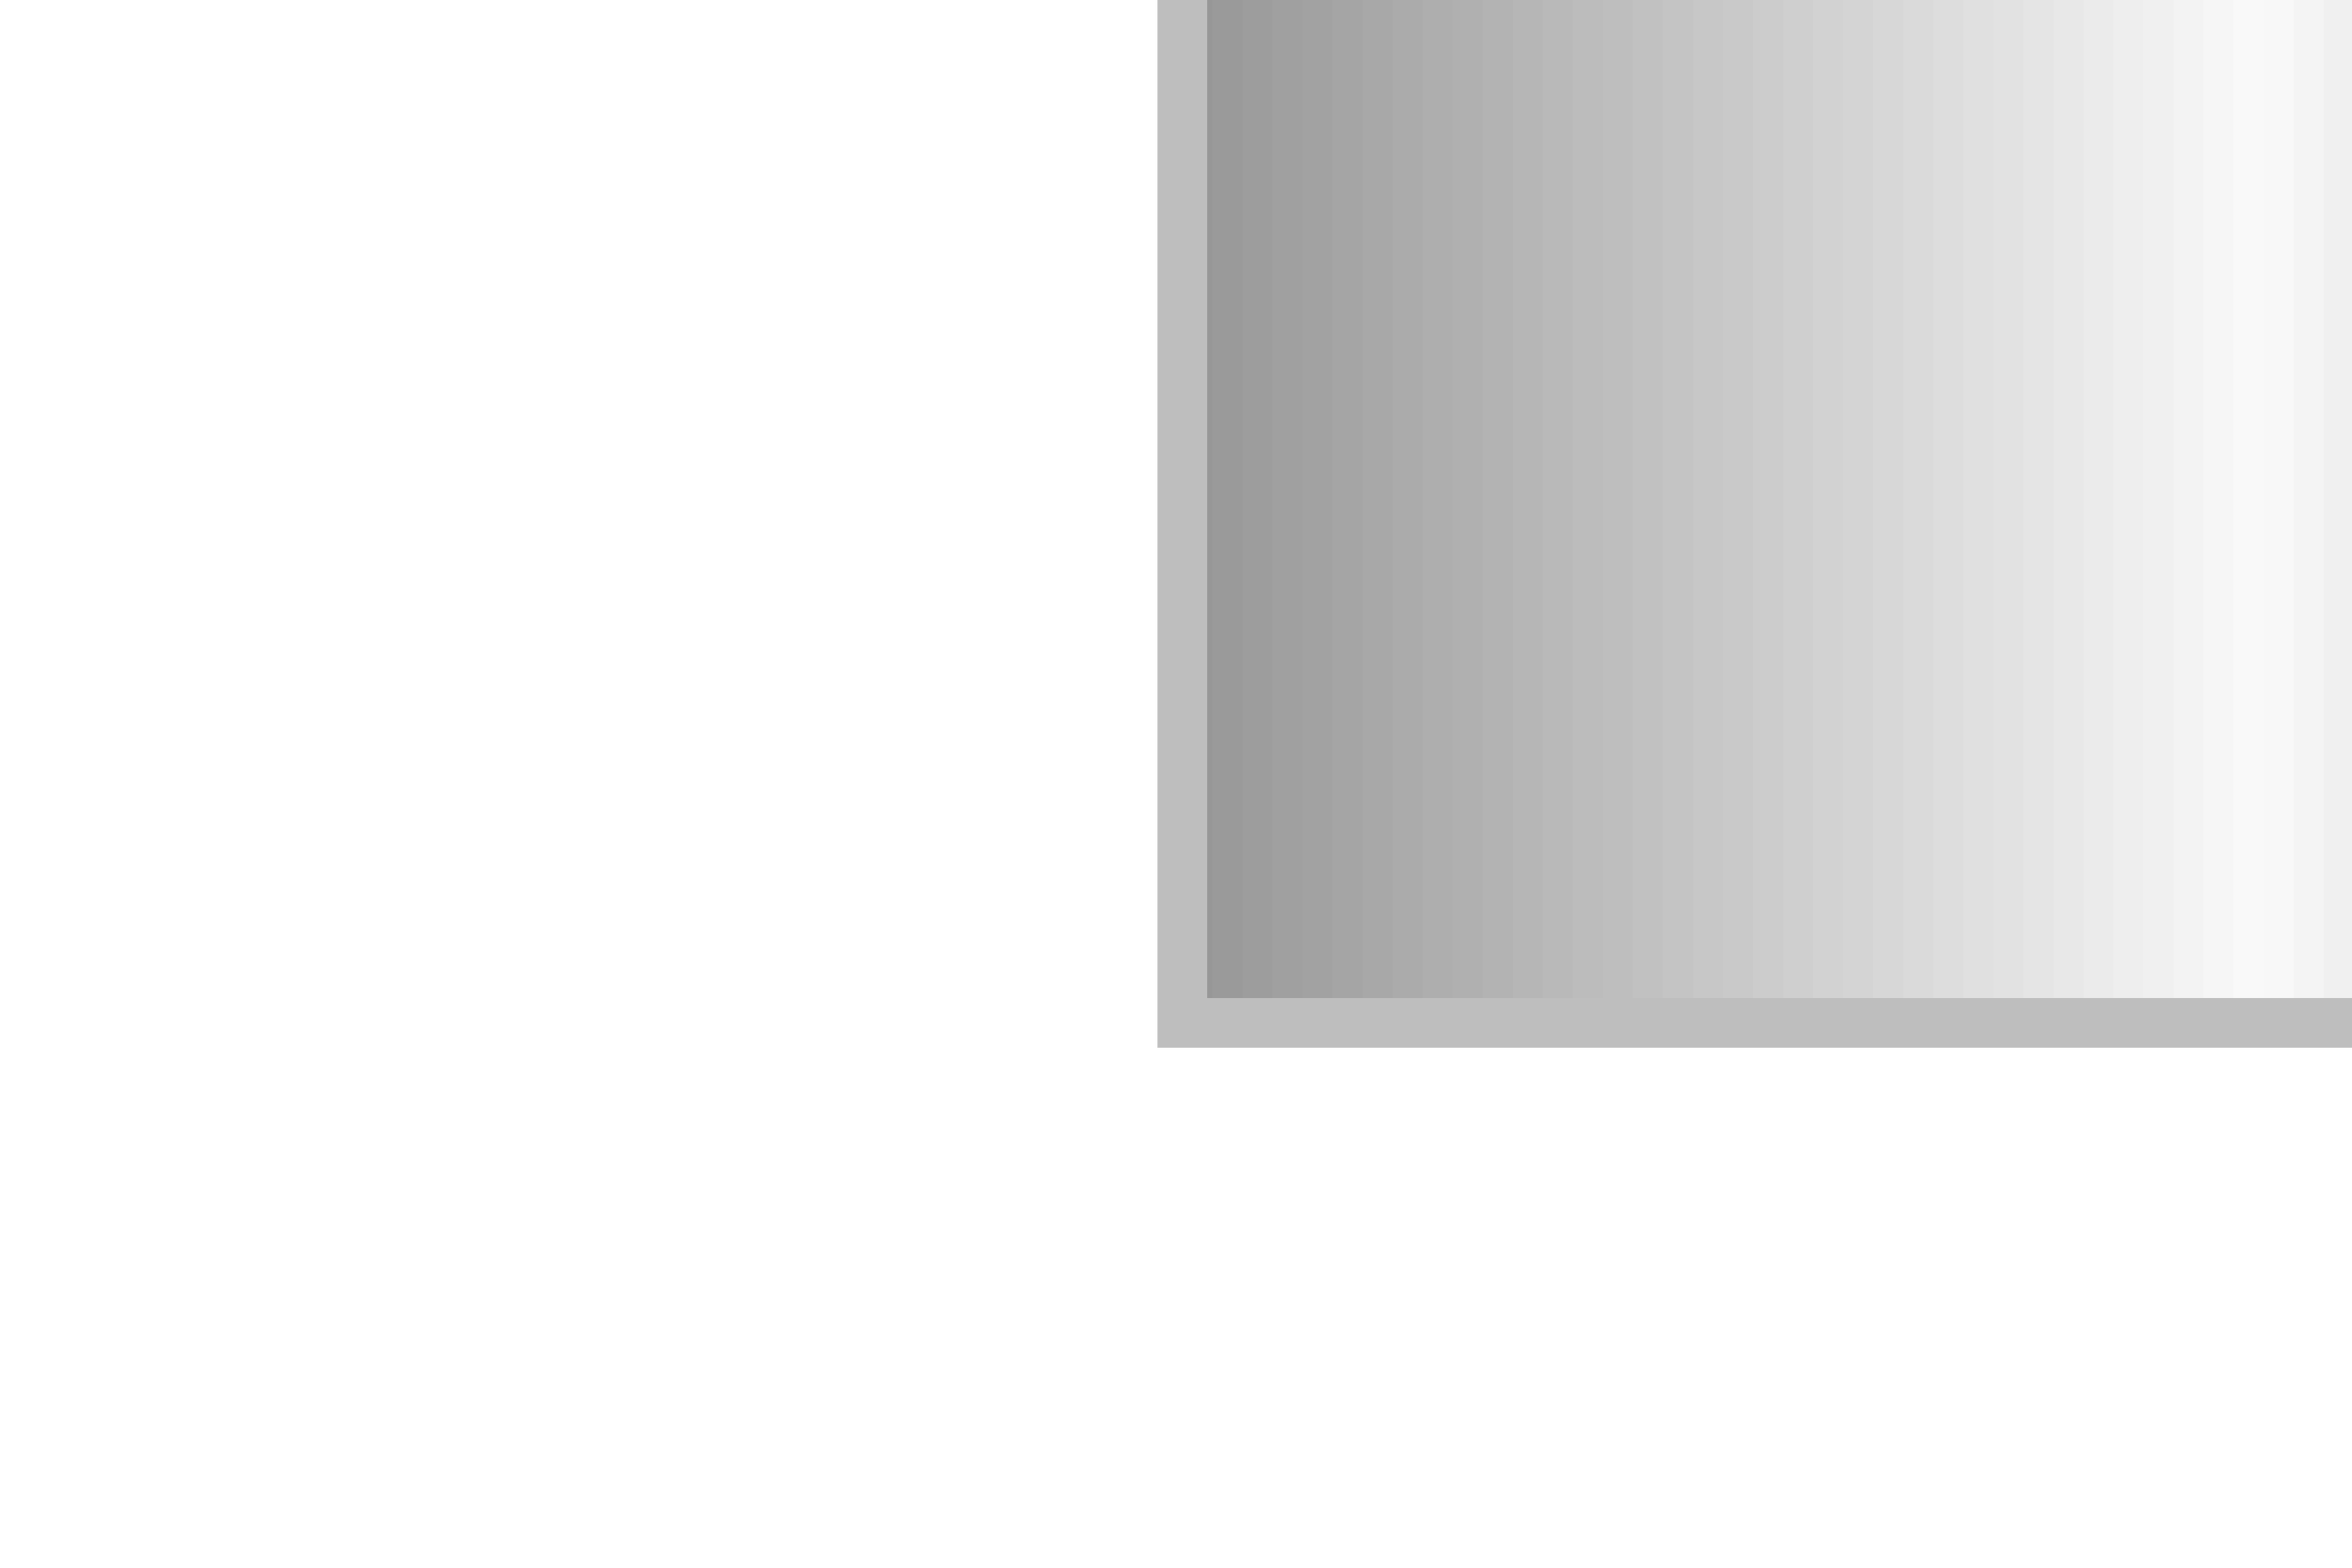
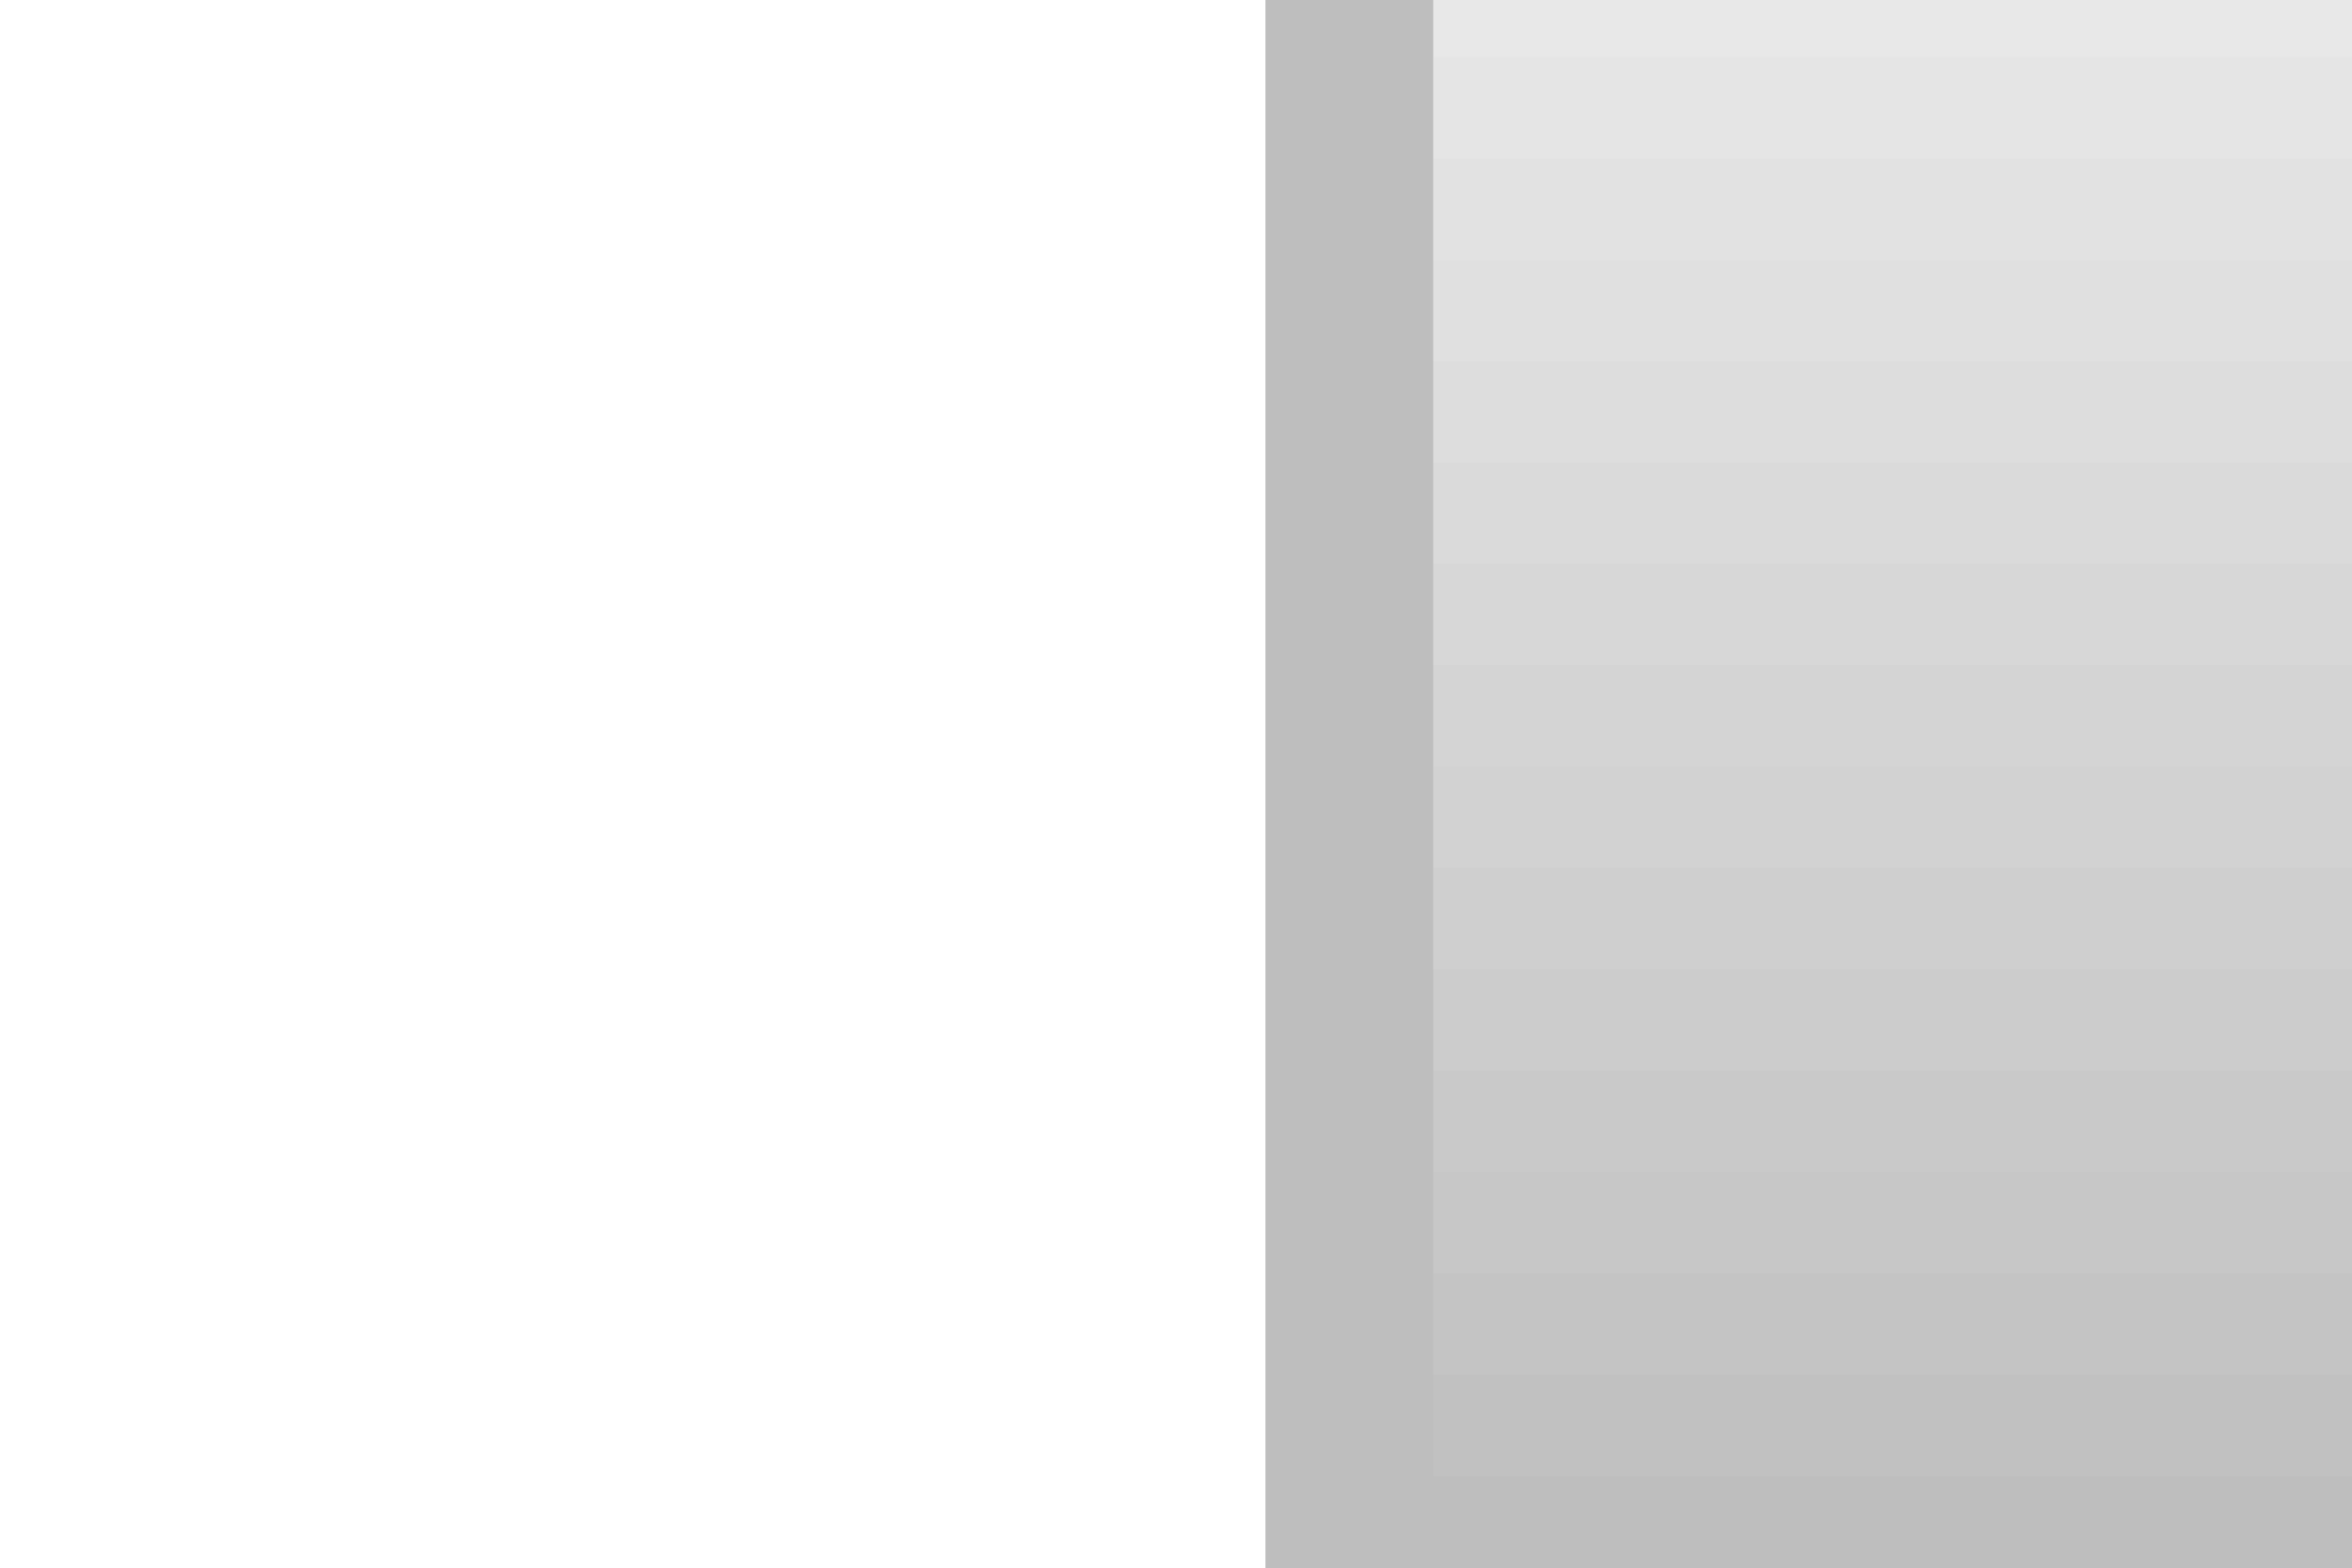
- <svg xmlns="http://www.w3.org/2000/svg" width="75" height="50" viewBox="0 0 75 50" preserveAspectRatio="xMidYMid meet">
-   <g transform="translate(37.500 25.000) rotate(0) scale(1) translate(-37.500 -25.000)">
-     <g transform="translate(37.500 25.000) rotate(90) scale(1.4073) translate(-37.500 -25.000)">
-       <g transform="translate(22.500 15.000) rotate(90) scale(1.4081) translate(-22.500 -15.000)">
-         <defs>
-           <clipPath id="innerRect">
-             <rect x="0.5" y="0.5" width="29" height="19" />
-           </clipPath>
-         </defs>
-         <rect x="0.500" y="0.500" width="0.512" height="19.000" fill="#989898" stroke="none" />
-         <rect x="0.983" y="0.500" width="0.512" height="19.000" fill="#9c9c9c" stroke="none" />
-         <rect x="1.467" y="0.500" width="0.512" height="19.000" fill="#a0a0a0" stroke="none" />
-         <rect x="1.950" y="0.500" width="0.512" height="19.000" fill="#a5a5a5" stroke="none" />
-         <rect x="2.433" y="0.500" width="0.512" height="19.000" fill="#a9a9a9" stroke="none" />
-         <rect x="2.917" y="0.500" width="0.512" height="19.000" fill="#adadad" stroke="none" />
-         <rect x="3.400" y="0.500" width="0.512" height="19.000" fill="#b1b1b1" stroke="none" />
-         <rect x="3.883" y="0.500" width="0.512" height="19.000" fill="#b5b5b5" stroke="none" />
-         <rect x="4.367" y="0.500" width="0.512" height="19.000" fill="#b9b9b9" stroke="none" />
-         <rect x="4.850" y="0.500" width="0.512" height="19.000" fill="#bebebe" stroke="none" />
-         <rect x="5.333" y="0.500" width="0.512" height="19.000" fill="#c2c2c2" stroke="none" />
-         <rect x="5.817" y="0.500" width="0.512" height="19.000" fill="#c6c6c6" stroke="none" />
-         <rect x="6.300" y="0.500" width="0.512" height="19.000" fill="#cacaca" stroke="none" />
-         <rect x="6.783" y="0.500" width="0.512" height="19.000" fill="#cecece" stroke="none" />
-         <rect x="7.267" y="0.500" width="0.512" height="19.000" fill="#d2d2d2" stroke="none" />
-         <rect x="7.750" y="0.500" width="0.512" height="19.000" fill="#d7d7d7" stroke="none" />
-         <rect x="8.233" y="0.500" width="0.512" height="19.000" fill="#dbdbdb" stroke="none" />
-         <rect x="8.717" y="0.500" width="0.512" height="19.000" fill="#dfdfdf" stroke="none" />
-         <rect x="9.200" y="0.500" width="0.512" height="19.000" fill="#e3e3e3" stroke="none" />
-         <rect x="9.683" y="0.500" width="0.512" height="19.000" fill="#e7e7e7" stroke="none" />
-         <rect x="10.167" y="0.500" width="0.512" height="19.000" fill="#ebebeb" stroke="none" />
-         <rect x="10.650" y="0.500" width="0.512" height="19.000" fill="#f0f0f0" stroke="none" />
-         <rect x="11.133" y="0.500" width="0.512" height="19.000" fill="#f4f4f4" stroke="none" />
-         <rect x="11.617" y="0.500" width="0.512" height="19.000" fill="#f8f8f8" stroke="none" />
-         <rect x="12.100" y="0.500" width="0.512" height="19.000" fill="#f9f9f9" stroke="none" />
-         <rect x="12.583" y="0.500" width="0.512" height="19.000" fill="#f6f6f6" stroke="none" />
-         <rect x="13.067" y="0.500" width="0.512" height="19.000" fill="#f3f3f3" stroke="none" />
-         <rect x="13.550" y="0.500" width="0.512" height="19.000" fill="#f0f0f0" stroke="none" />
-         <rect x="14.033" y="0.500" width="0.512" height="19.000" fill="#eeeeee" stroke="none" />
-         <rect x="14.517" y="0.500" width="0.512" height="19.000" fill="#ebebeb" stroke="none" />
-         <rect x="15.000" y="0.500" width="0.512" height="19.000" fill="#e8e8e8" stroke="none" />
-         <rect x="15.483" y="0.500" width="0.512" height="19.000" fill="#e5e5e5" stroke="none" />
-         <rect x="15.967" y="0.500" width="0.512" height="19.000" fill="#e2e2e2" stroke="none" />
-         <rect x="16.450" y="0.500" width="0.512" height="19.000" fill="#e0e0e0" stroke="none" />
-         <rect x="16.933" y="0.500" width="0.512" height="19.000" fill="#dddddd" stroke="none" />
-         <rect x="17.417" y="0.500" width="0.512" height="19.000" fill="#dadada" stroke="none" />
-         <rect x="17.900" y="0.500" width="0.512" height="19.000" fill="#d7d7d7" stroke="none" />
-         <rect x="18.383" y="0.500" width="0.512" height="19.000" fill="#d4d4d4" stroke="none" />
-         <rect x="18.867" y="0.500" width="0.512" height="19.000" fill="#d2d2d2" stroke="none" />
-         <rect x="19.350" y="0.500" width="0.512" height="19.000" fill="#cfcfcf" stroke="none" />
-         <rect x="19.833" y="0.500" width="0.512" height="19.000" fill="#cccccc" stroke="none" />
-         <rect x="20.317" y="0.500" width="0.512" height="19.000" fill="#c9c9c9" stroke="none" />
-         <rect x="20.800" y="0.500" width="0.512" height="19.000" fill="#c7c7c7" stroke="none" />
-         <rect x="21.283" y="0.500" width="0.512" height="19.000" fill="#c4c4c4" stroke="none" />
-         <rect x="21.767" y="0.500" width="0.512" height="19.000" fill="#c1c1c1" stroke="none" />
-         <rect x="22.250" y="0.500" width="0.512" height="19.000" fill="#bebebe" stroke="none" />
-         <rect x="22.733" y="0.500" width="0.512" height="19.000" fill="#bcbcbc" stroke="none" />
-         <rect x="23.217" y="0.500" width="0.512" height="19.000" fill="#b9b9b9" stroke="none" />
-         <rect x="23.700" y="0.500" width="0.512" height="19.000" fill="#b6b6b6" stroke="none" />
-         <rect x="24.183" y="0.500" width="0.512" height="19.000" fill="#b3b3b3" stroke="none" />
-         <rect x="24.667" y="0.500" width="0.512" height="19.000" fill="#b0b0b0" stroke="none" />
-         <rect x="25.150" y="0.500" width="0.512" height="19.000" fill="#aeaeae" stroke="none" />
-         <rect x="25.633" y="0.500" width="0.512" height="19.000" fill="#ababab" stroke="none" />
-         <rect x="26.117" y="0.500" width="0.512" height="19.000" fill="#a8a8a8" stroke="none" />
-         <rect x="26.600" y="0.500" width="0.512" height="19.000" fill="#a5a5a5" stroke="none" />
-         <rect x="27.083" y="0.500" width="0.512" height="19.000" fill="#a2a2a2" stroke="none" />
-         <rect x="27.567" y="0.500" width="0.512" height="19.000" fill="#a0a0a0" stroke="none" />
-         <rect x="28.050" y="0.500" width="0.512" height="19.000" fill="#9d9d9d" stroke="none" />
-         <rect x="28.533" y="0.500" width="0.512" height="19.000" fill="#9a9a9a" stroke="none" />
-         <rect x="29.017" y="0.500" width="0.512" height="19.000" fill="#979797" stroke="none" />
-         <rect x="0.5" y="0.5" width="29" height="19" fill="none" stroke="#bebebe" stroke-width="0.80" />
-         <line x1="0.40" y1="3.20" x2="4.40" y2="3.20" stroke="#f1f1f1" stroke-width="2.20" stroke-linecap="round" />
-         <line x1="2.40" y1="1.20" x2="2.40" y2="5.20" stroke="#f1f1f1" stroke-width="2.20" stroke-linecap="round" />
-         <line x1="5.40" y1="3.20" x2="9.00" y2="3.20" stroke="#f1f1f1" stroke-width="1.60" stroke-linecap="round" />
-       </g>
+ <svg xmlns="http://www.w3.org/2000/svg" width="30" height="20" viewBox="0 0 30 20" preserveAspectRatio="xMidYMid meet">
+   <g transform="translate(15.000 10.000) rotate(0) scale(1.9) translate(-15.000 -10.000)">
+     <g transform="translate(22.500 15.000) rotate(90) scale(1.4081) translate(-22.500 -15.000)">
+       <defs>
+         <clipPath id="innerRect">
+           <rect x="0.5" y="0.5" width="29" height="19" />
+         </clipPath>
+       </defs>
+       <rect x="0.500" y="0.500" width="0.512" height="19.000" fill="#989898" stroke="none" />
+       <rect x="0.983" y="0.500" width="0.512" height="19.000" fill="#9c9c9c" stroke="none" />
+       <rect x="1.467" y="0.500" width="0.512" height="19.000" fill="#a0a0a0" stroke="none" />
+       <rect x="1.950" y="0.500" width="0.512" height="19.000" fill="#a5a5a5" stroke="none" />
+       <rect x="2.433" y="0.500" width="0.512" height="19.000" fill="#a9a9a9" stroke="none" />
+       <rect x="2.917" y="0.500" width="0.512" height="19.000" fill="#adadad" stroke="none" />
+       <rect x="3.400" y="0.500" width="0.512" height="19.000" fill="#b1b1b1" stroke="none" />
+       <rect x="3.883" y="0.500" width="0.512" height="19.000" fill="#b5b5b5" stroke="none" />
+       <rect x="4.367" y="0.500" width="0.512" height="19.000" fill="#b9b9b9" stroke="none" />
+       <rect x="4.850" y="0.500" width="0.512" height="19.000" fill="#bebebe" stroke="none" />
+       <rect x="5.333" y="0.500" width="0.512" height="19.000" fill="#c2c2c2" stroke="none" />
+       <rect x="5.817" y="0.500" width="0.512" height="19.000" fill="#c6c6c6" stroke="none" />
+       <rect x="6.300" y="0.500" width="0.512" height="19.000" fill="#cacaca" stroke="none" />
+       <rect x="6.783" y="0.500" width="0.512" height="19.000" fill="#cecece" stroke="none" />
+       <rect x="7.267" y="0.500" width="0.512" height="19.000" fill="#d2d2d2" stroke="none" />
+       <rect x="7.750" y="0.500" width="0.512" height="19.000" fill="#d7d7d7" stroke="none" />
+       <rect x="8.233" y="0.500" width="0.512" height="19.000" fill="#dbdbdb" stroke="none" />
+       <rect x="8.717" y="0.500" width="0.512" height="19.000" fill="#dfdfdf" stroke="none" />
+       <rect x="9.200" y="0.500" width="0.512" height="19.000" fill="#e3e3e3" stroke="none" />
+       <rect x="9.683" y="0.500" width="0.512" height="19.000" fill="#e7e7e7" stroke="none" />
+       <rect x="10.167" y="0.500" width="0.512" height="19.000" fill="#ebebeb" stroke="none" />
+       <rect x="10.650" y="0.500" width="0.512" height="19.000" fill="#f0f0f0" stroke="none" />
+       <rect x="11.133" y="0.500" width="0.512" height="19.000" fill="#f4f4f4" stroke="none" />
+       <rect x="11.617" y="0.500" width="0.512" height="19.000" fill="#f8f8f8" stroke="none" />
+       <rect x="12.100" y="0.500" width="0.512" height="19.000" fill="#f9f9f9" stroke="none" />
+       <rect x="12.583" y="0.500" width="0.512" height="19.000" fill="#f6f6f6" stroke="none" />
+       <rect x="13.067" y="0.500" width="0.512" height="19.000" fill="#f3f3f3" stroke="none" />
+       <rect x="13.550" y="0.500" width="0.512" height="19.000" fill="#f0f0f0" stroke="none" />
+       <rect x="14.033" y="0.500" width="0.512" height="19.000" fill="#eeeeee" stroke="none" />
+       <rect x="14.517" y="0.500" width="0.512" height="19.000" fill="#ebebeb" stroke="none" />
+       <rect x="15.000" y="0.500" width="0.512" height="19.000" fill="#e8e8e8" stroke="none" />
+       <rect x="15.483" y="0.500" width="0.512" height="19.000" fill="#e5e5e5" stroke="none" />
+       <rect x="15.967" y="0.500" width="0.512" height="19.000" fill="#e2e2e2" stroke="none" />
+       <rect x="16.450" y="0.500" width="0.512" height="19.000" fill="#e0e0e0" stroke="none" />
+       <rect x="16.933" y="0.500" width="0.512" height="19.000" fill="#dddddd" stroke="none" />
+       <rect x="17.417" y="0.500" width="0.512" height="19.000" fill="#dadada" stroke="none" />
+       <rect x="17.900" y="0.500" width="0.512" height="19.000" fill="#d7d7d7" stroke="none" />
+       <rect x="18.383" y="0.500" width="0.512" height="19.000" fill="#d4d4d4" stroke="none" />
+       <rect x="18.867" y="0.500" width="0.512" height="19.000" fill="#d2d2d2" stroke="none" />
+       <rect x="19.350" y="0.500" width="0.512" height="19.000" fill="#cfcfcf" stroke="none" />
+       <rect x="19.833" y="0.500" width="0.512" height="19.000" fill="#cccccc" stroke="none" />
+       <rect x="20.317" y="0.500" width="0.512" height="19.000" fill="#c9c9c9" stroke="none" />
+       <rect x="20.800" y="0.500" width="0.512" height="19.000" fill="#c7c7c7" stroke="none" />
+       <rect x="21.283" y="0.500" width="0.512" height="19.000" fill="#c4c4c4" stroke="none" />
+       <rect x="21.767" y="0.500" width="0.512" height="19.000" fill="#c1c1c1" stroke="none" />
+       <rect x="22.250" y="0.500" width="0.512" height="19.000" fill="#bebebe" stroke="none" />
+       <rect x="22.733" y="0.500" width="0.512" height="19.000" fill="#bcbcbc" stroke="none" />
+       <rect x="23.217" y="0.500" width="0.512" height="19.000" fill="#b9b9b9" stroke="none" />
+       <rect x="23.700" y="0.500" width="0.512" height="19.000" fill="#b6b6b6" stroke="none" />
+       <rect x="24.183" y="0.500" width="0.512" height="19.000" fill="#b3b3b3" stroke="none" />
+       <rect x="24.667" y="0.500" width="0.512" height="19.000" fill="#b0b0b0" stroke="none" />
+       <rect x="25.150" y="0.500" width="0.512" height="19.000" fill="#aeaeae" stroke="none" />
+       <rect x="25.633" y="0.500" width="0.512" height="19.000" fill="#ababab" stroke="none" />
+       <rect x="26.117" y="0.500" width="0.512" height="19.000" fill="#a8a8a8" stroke="none" />
+       <rect x="26.600" y="0.500" width="0.512" height="19.000" fill="#a5a5a5" stroke="none" />
+       <rect x="27.083" y="0.500" width="0.512" height="19.000" fill="#a2a2a2" stroke="none" />
+       <rect x="27.567" y="0.500" width="0.512" height="19.000" fill="#a0a0a0" stroke="none" />
+       <rect x="28.050" y="0.500" width="0.512" height="19.000" fill="#9d9d9d" stroke="none" />
+       <rect x="28.533" y="0.500" width="0.512" height="19.000" fill="#9a9a9a" stroke="none" />
+       <rect x="29.017" y="0.500" width="0.512" height="19.000" fill="#979797" stroke="none" />
+       <rect x="0.5" y="0.5" width="29" height="19" fill="none" stroke="#bebebe" stroke-width="0.80" />
+       <line x1="0.40" y1="3.20" x2="4.40" y2="3.20" stroke="#f1f1f1" stroke-width="2.20" stroke-linecap="round" />
+       <line x1="2.40" y1="1.20" x2="2.40" y2="5.20" stroke="#f1f1f1" stroke-width="2.20" stroke-linecap="round" />
+       <line x1="5.40" y1="3.20" x2="9.00" y2="3.20" stroke="#f1f1f1" stroke-width="1.60" stroke-linecap="round" />
    </g>
  </g>
</svg>
